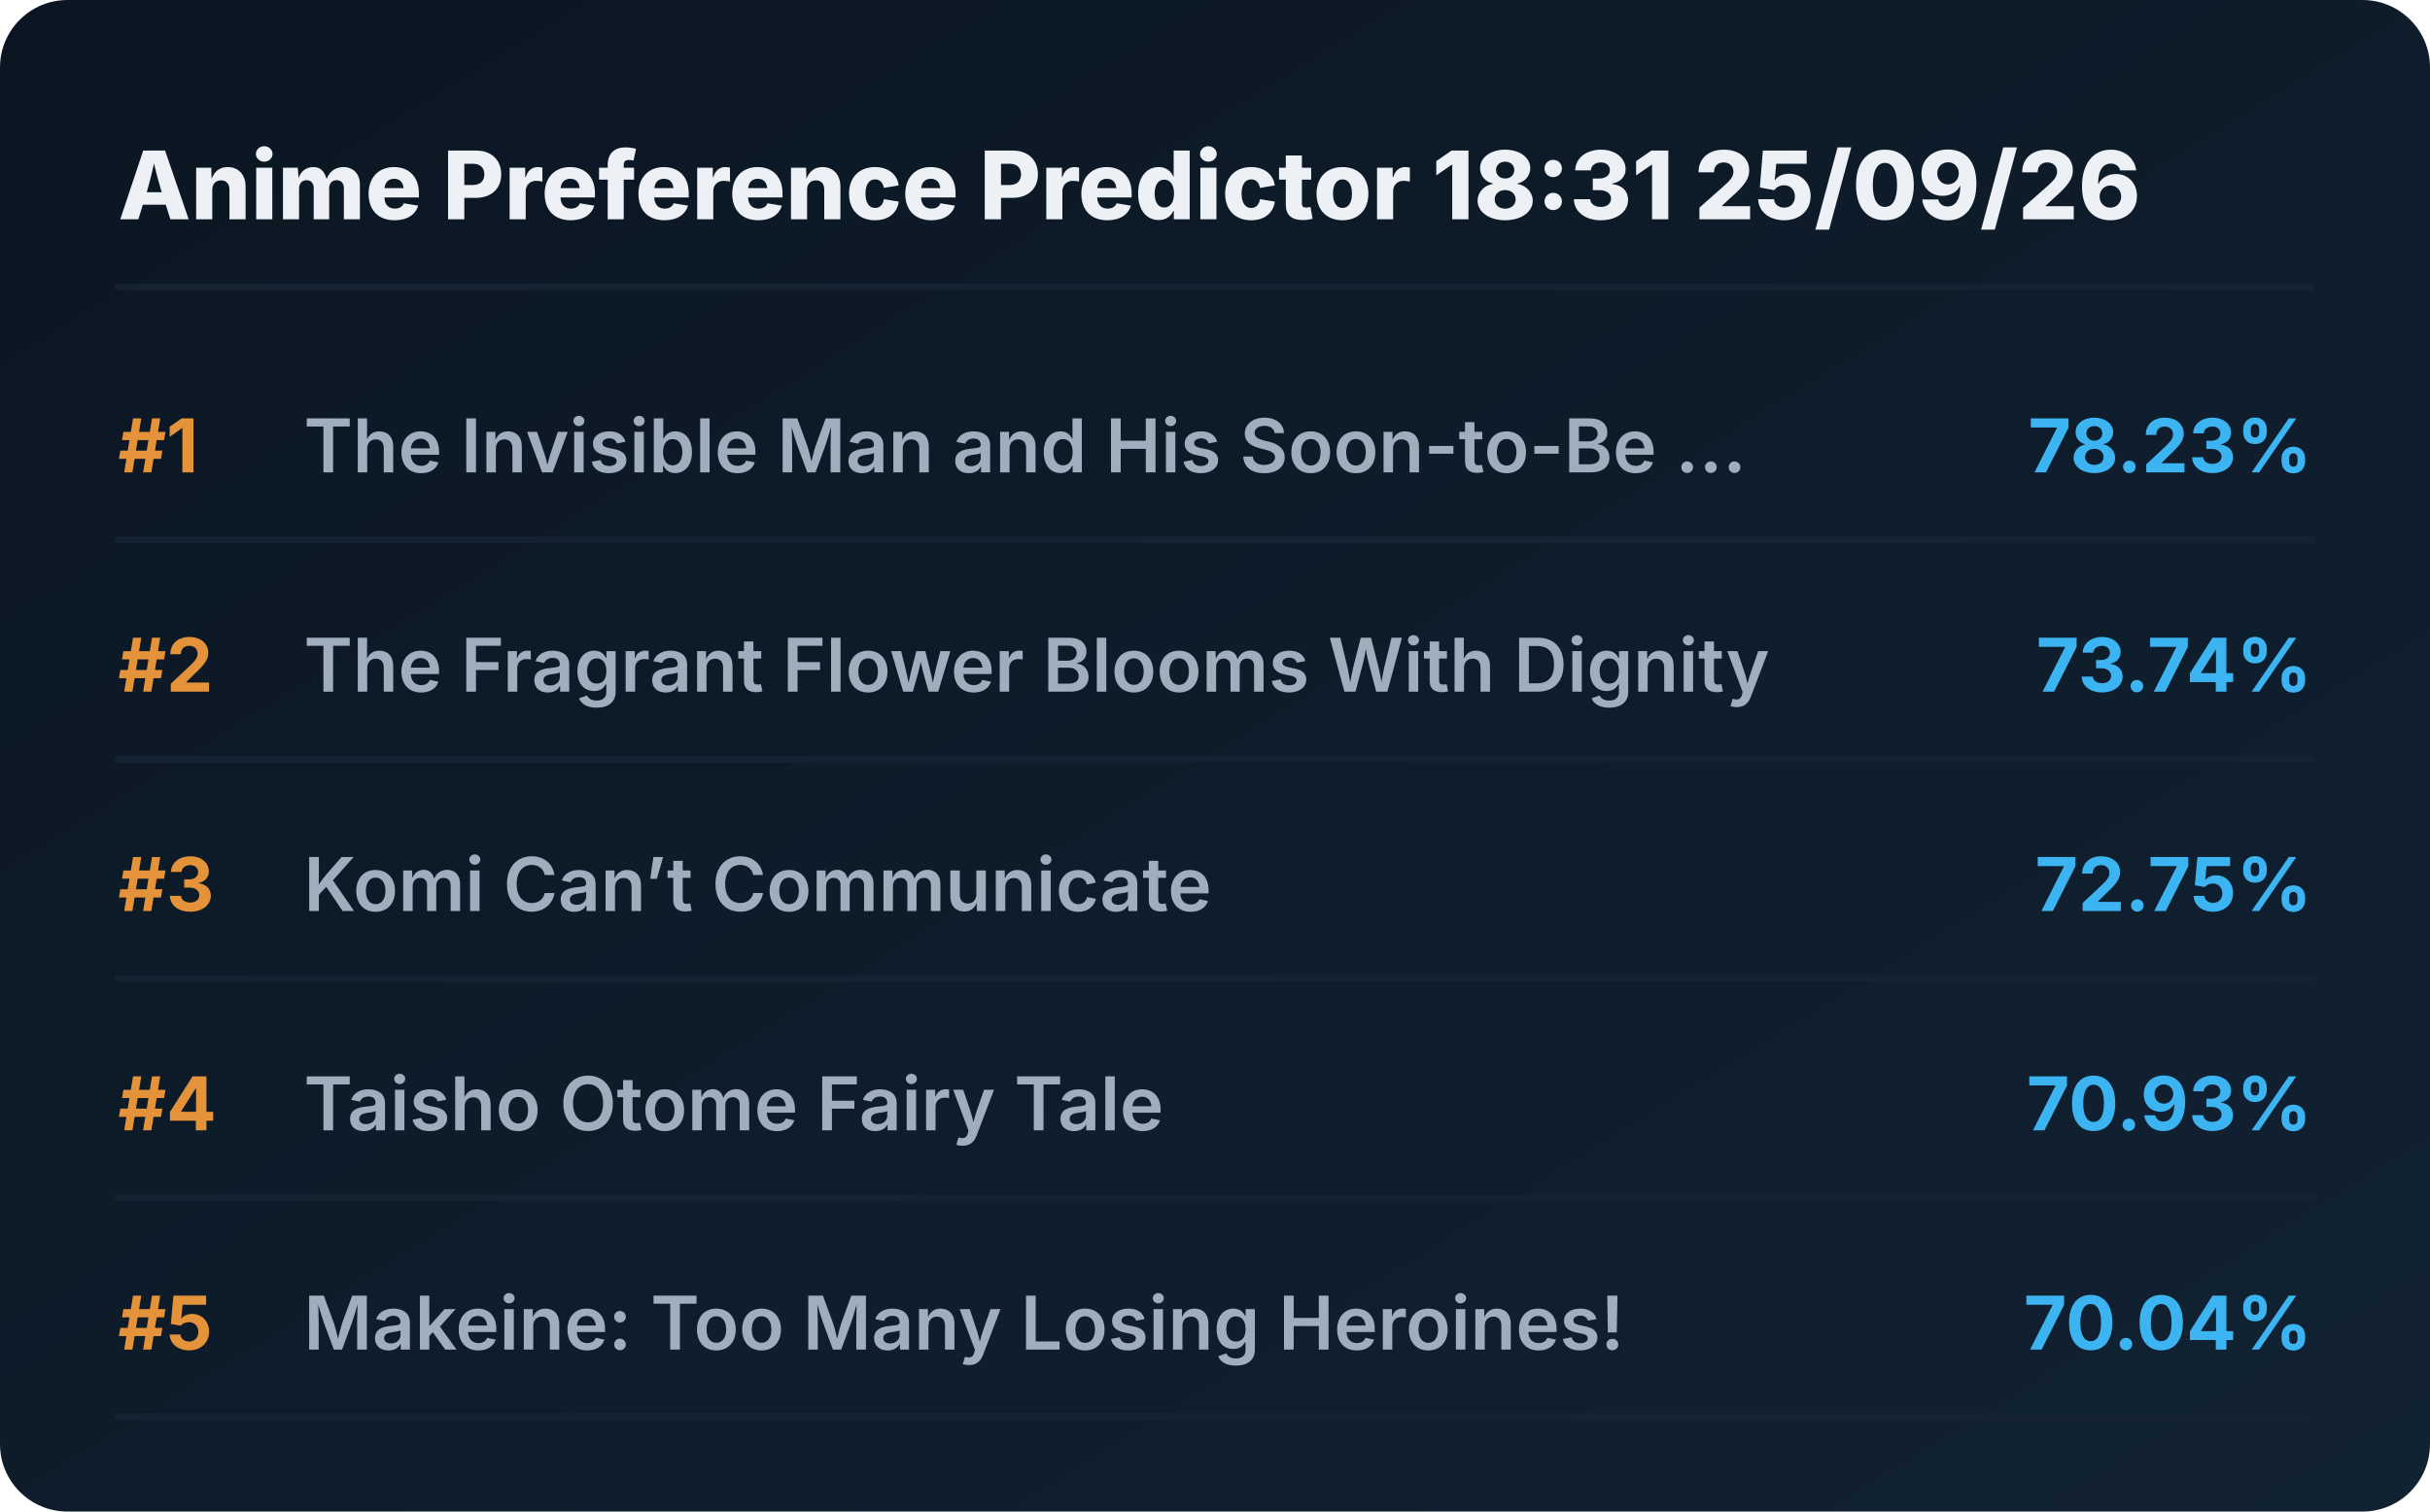
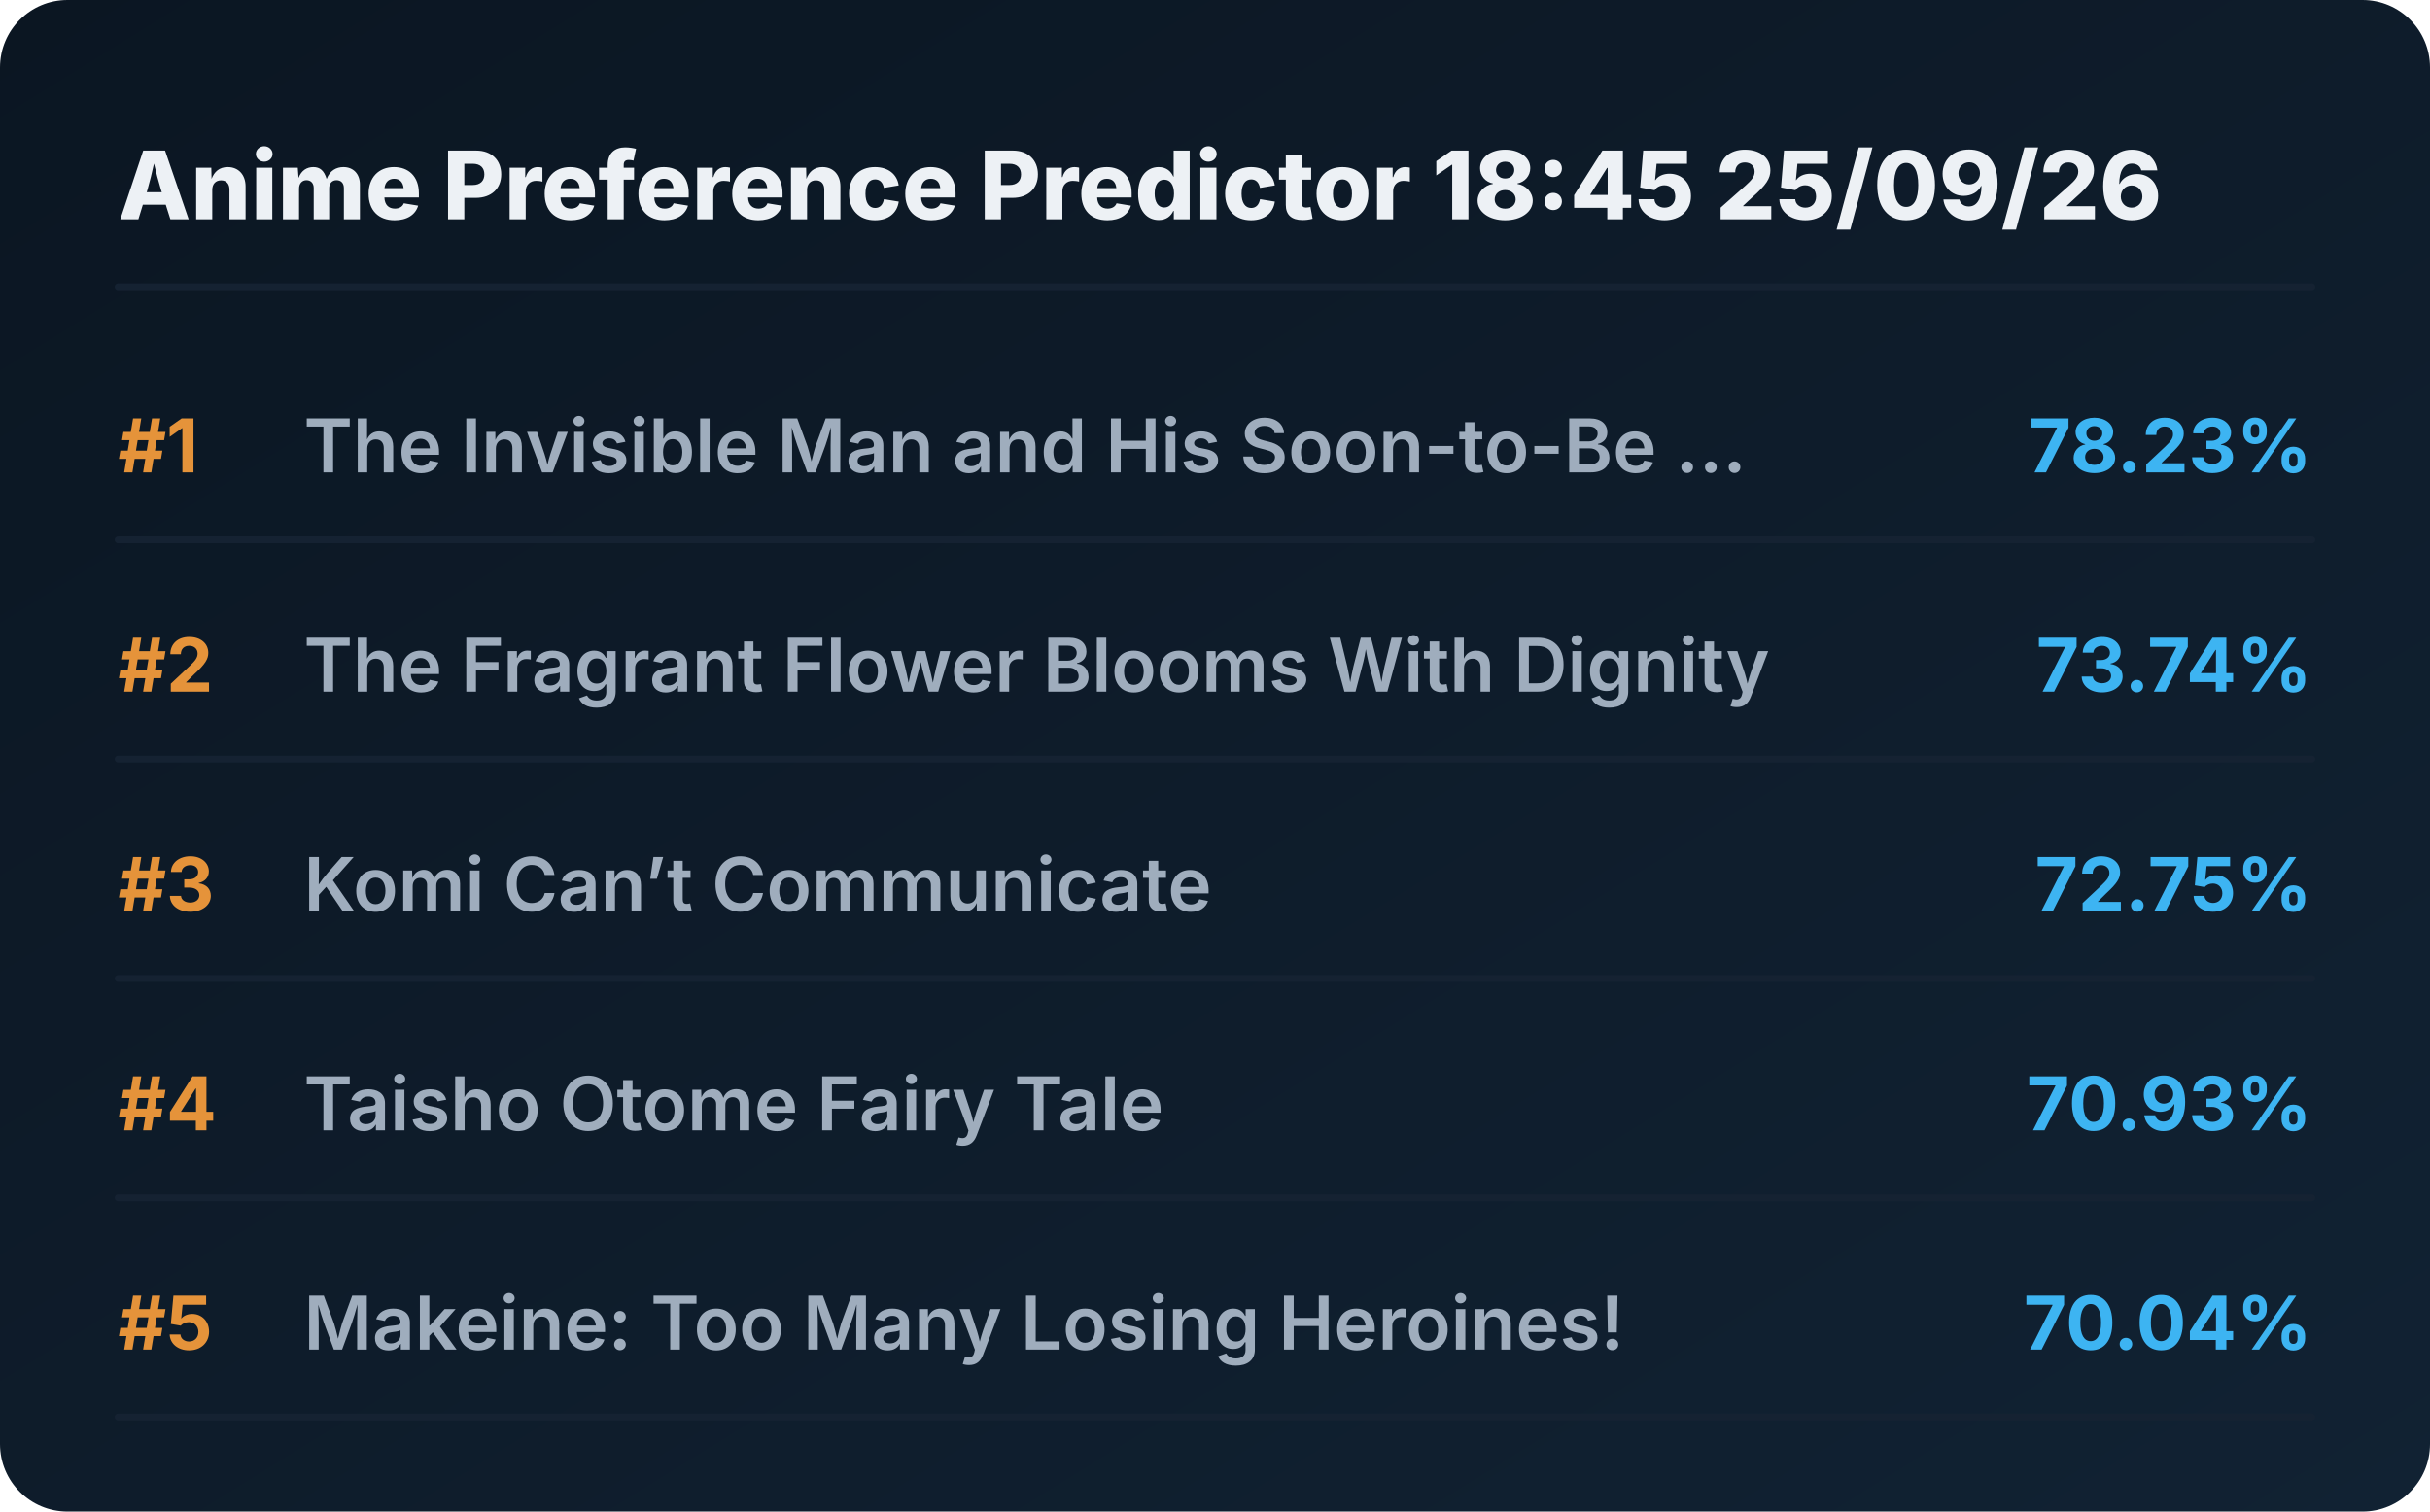
<svg xmlns="http://www.w3.org/2000/svg" viewBox="0 0 720 448" preserveAspectRatio="xMidYMid meet" style="width: 100%; height: auto; max-width: 720px;">
  <defs>
    <linearGradient id="boxGrad" x1="0%" y1="0%" x2="100%" y2="100%">
      <stop offset="0%" stop-color="#0b1622" />
      <stop offset="100%" stop-color="#112233" />
    </linearGradient>
    <clipPath id="titleClip">
      <rect x="90" y="0" width="510" height="100%" />
    </clipPath>
  </defs>
  <style>
    .bg { fill: url(#boxGrad); rx: 20px; }
    .header { font-family: 'Overpass', 'Inter', system-ui, sans-serif; font-weight: 800; font-size: 28px; fill: #edf1f5; }
    .rank { font-family: 'Overpass', 'Inter', system-ui, sans-serif; font-weight: 700; font-size: 22px; fill: #e5933a; }
    .title { font-family: 'Overpass', 'Inter', system-ui, sans-serif; font-weight: 600; font-size: 22px; fill: #9fadbd; }
    .score { font-family: 'Overpass', 'Inter', system-ui, sans-serif; font-weight: 700; font-size: 22px; fill: #3db4f2; }
    .line { stroke: #152232; stroke-width: 2; stroke-linecap: round; }
  </style>
  <rect class="bg" width="720" height="448" />
-   <text x="35" y="65" class="header">Anime Preference Predictor 18:31 25/09/26</text>
+   <text x="35" y="65" class="header">Anime Preference Predictor 18:45 25/09/26</text>
  <line x1="35" y1="85" x2="685" y2="85" class="line" />
  <g transform="translate(0, 0)">
    <text x="35" y="140" class="rank">#1</text>
    <text x="90" y="140" class="title">The Invisible Man and His Soon-to-Be ...</text>
    <text x="685" y="140" class="score" text-anchor="end">78.23%</text>
    <line x1="35" y1="160" x2="685" y2="160" class="line" />
  </g>
  <g transform="translate(0, 65)">
    <text x="35" y="140" class="rank">#2</text>
    <text x="90" y="140" class="title">The Fragrant Flower Blooms With Dignity</text>
    <text x="685" y="140" class="score" text-anchor="end">73.74%</text>
    <line x1="35" y1="160" x2="685" y2="160" class="line" />
  </g>
  <g transform="translate(0, 130)">
    <text x="35" y="140" class="rank">#3</text>
    <text x="90" y="140" class="title">Komi Can’t Communicate</text>
    <text x="685" y="140" class="score" text-anchor="end">72.75%</text>
    <line x1="35" y1="160" x2="685" y2="160" class="line" />
  </g>
  <g transform="translate(0, 195)">
    <text x="35" y="140" class="rank">#4</text>
    <text x="90" y="140" class="title">Taisho Otome Fairy Tale</text>
    <text x="685" y="140" class="score" text-anchor="end">70.93%</text>
    <line x1="35" y1="160" x2="685" y2="160" class="line" />
  </g>
  <g transform="translate(0, 260)">
    <text x="35" y="140" class="rank">#5</text>
    <text x="90" y="140" class="title">Makeine: Too Many Losing Heroines!</text>
    <text x="685" y="140" class="score" text-anchor="end">70.04%</text>
    <line x1="35" y1="160" x2="685" y2="160" class="line" />
  </g>
</svg>
